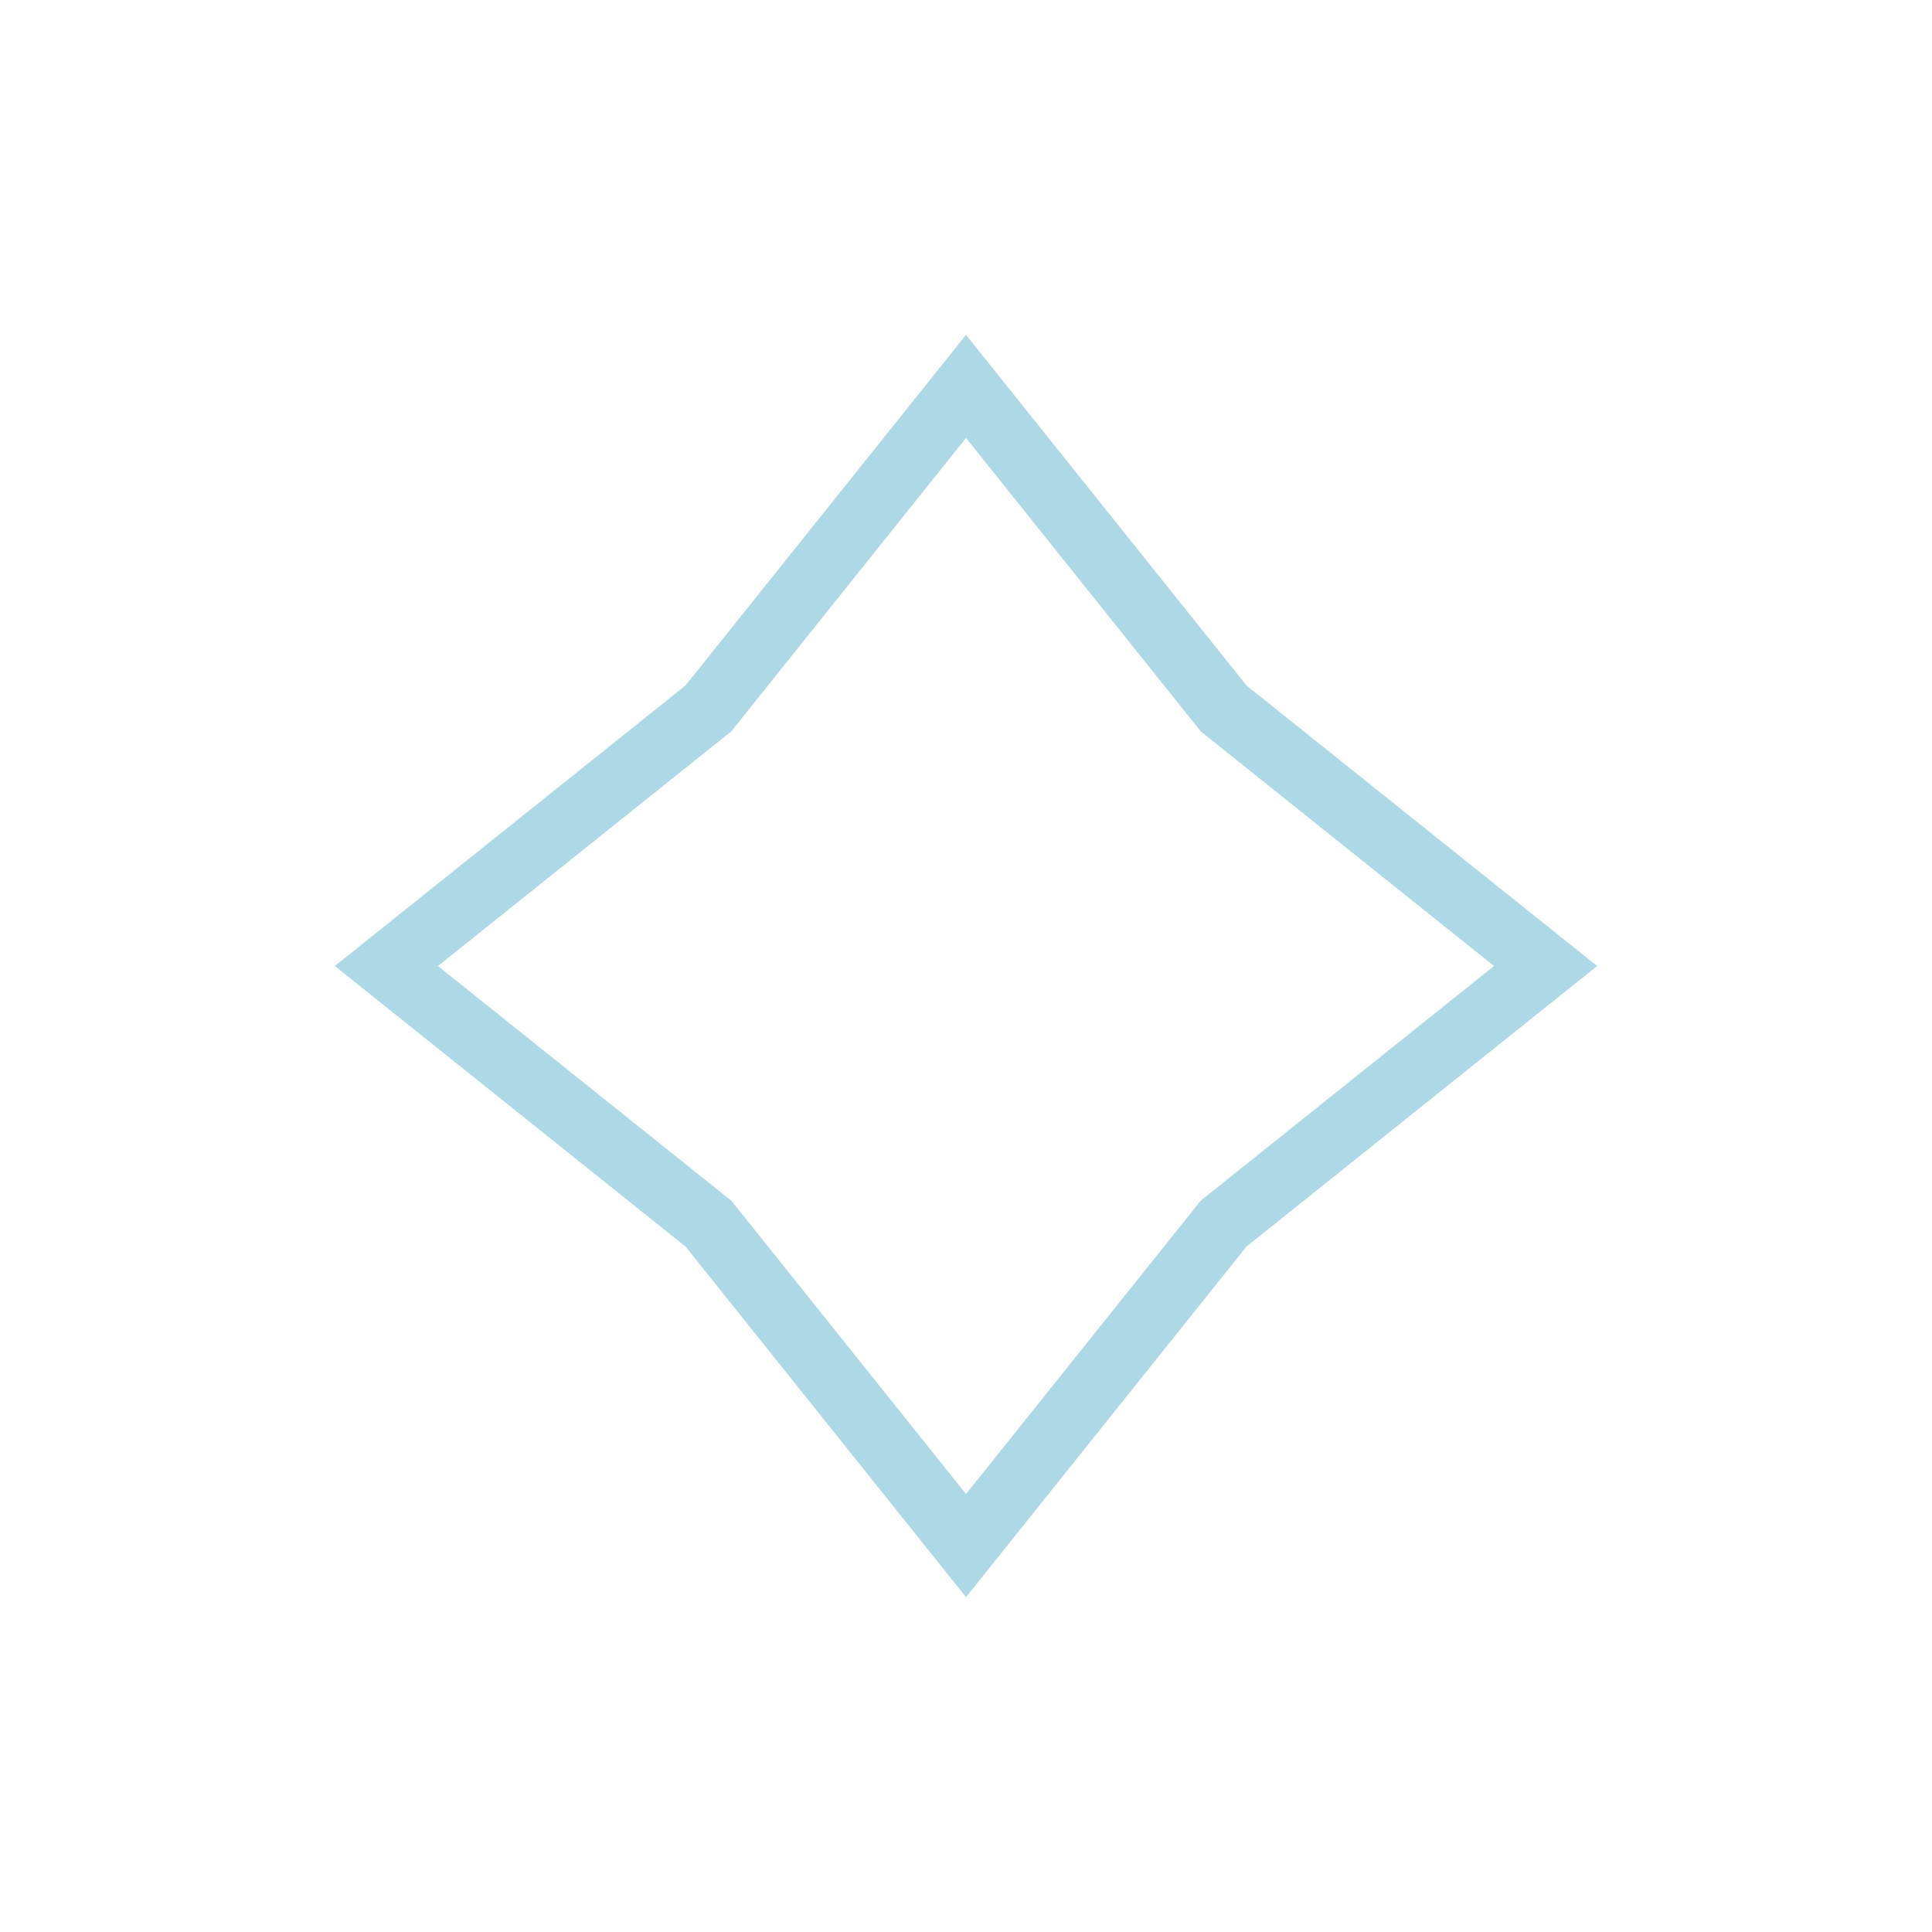
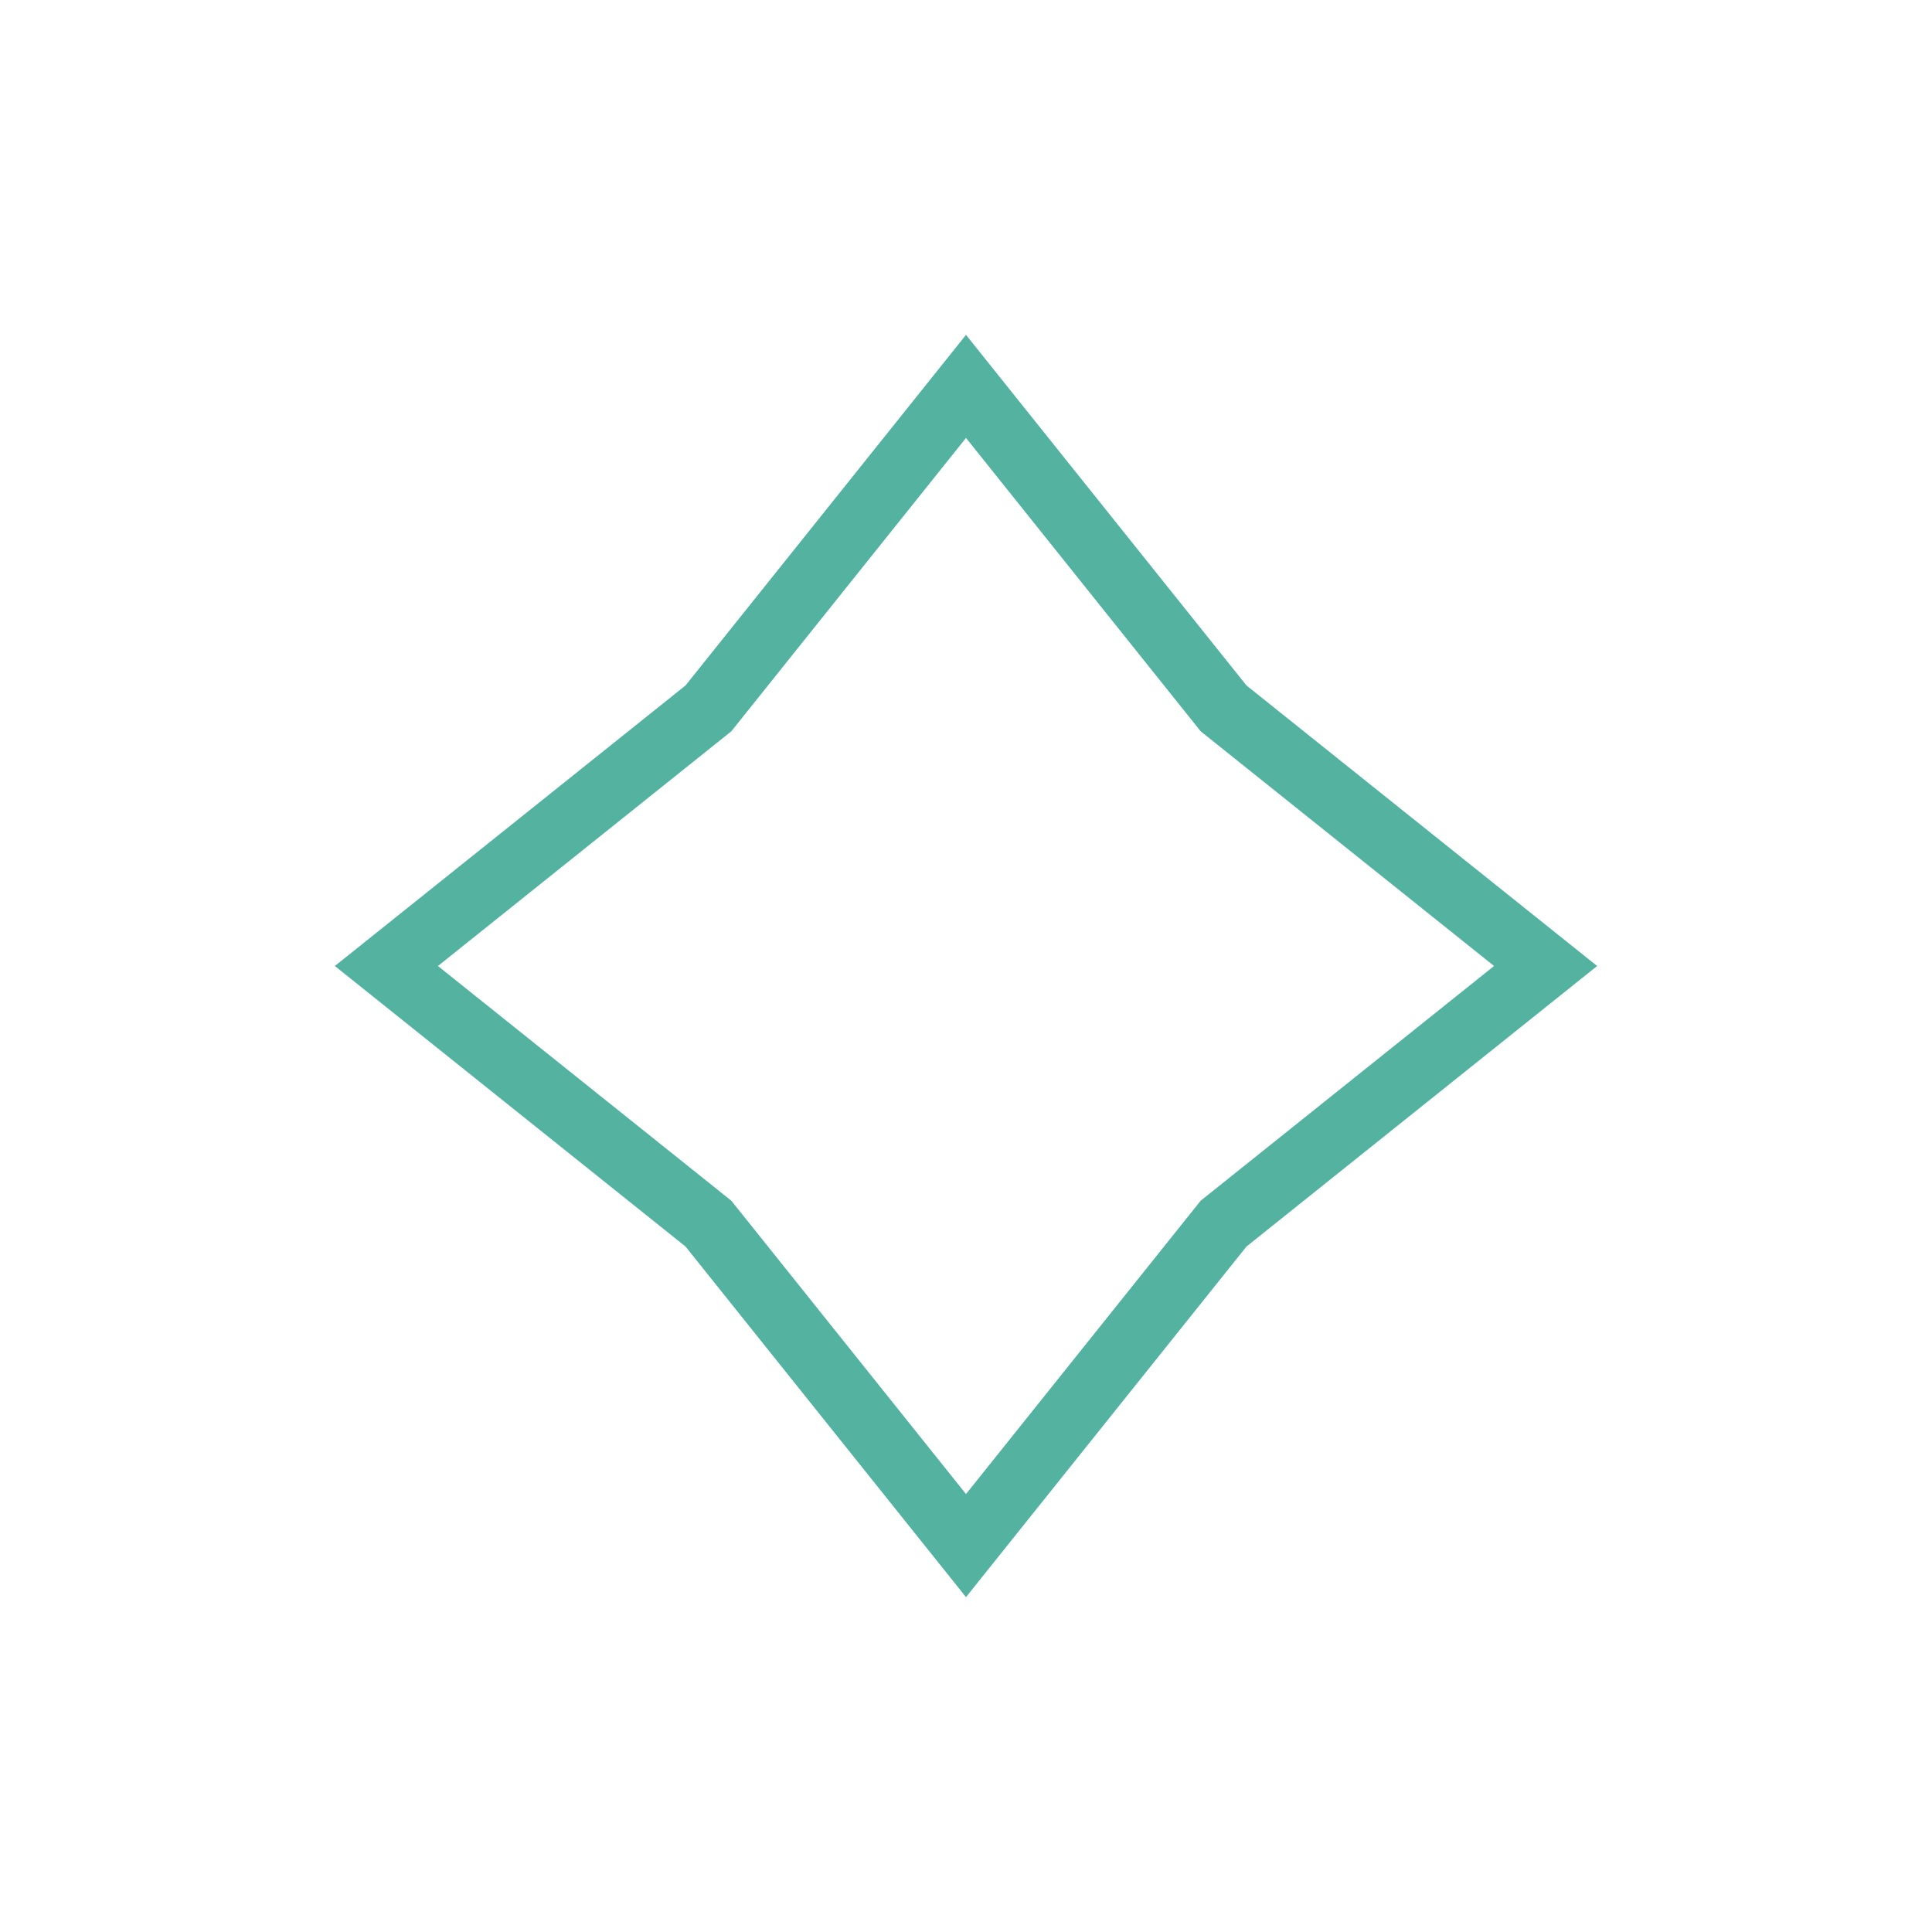
<svg xmlns="http://www.w3.org/2000/svg" version="1.1" width="30" height="30">
-   <path d="M15,6 19,11 24,15 19,19 15,24 11,19 6,15 11,11z" stroke="lightblue" fill="transparent" />
+   <path d="M15,6 19,11 24,15 19,19 15,24 11,19 6,15 11,11z" stroke="#53b3a0" fill="transparent" />
</svg>
